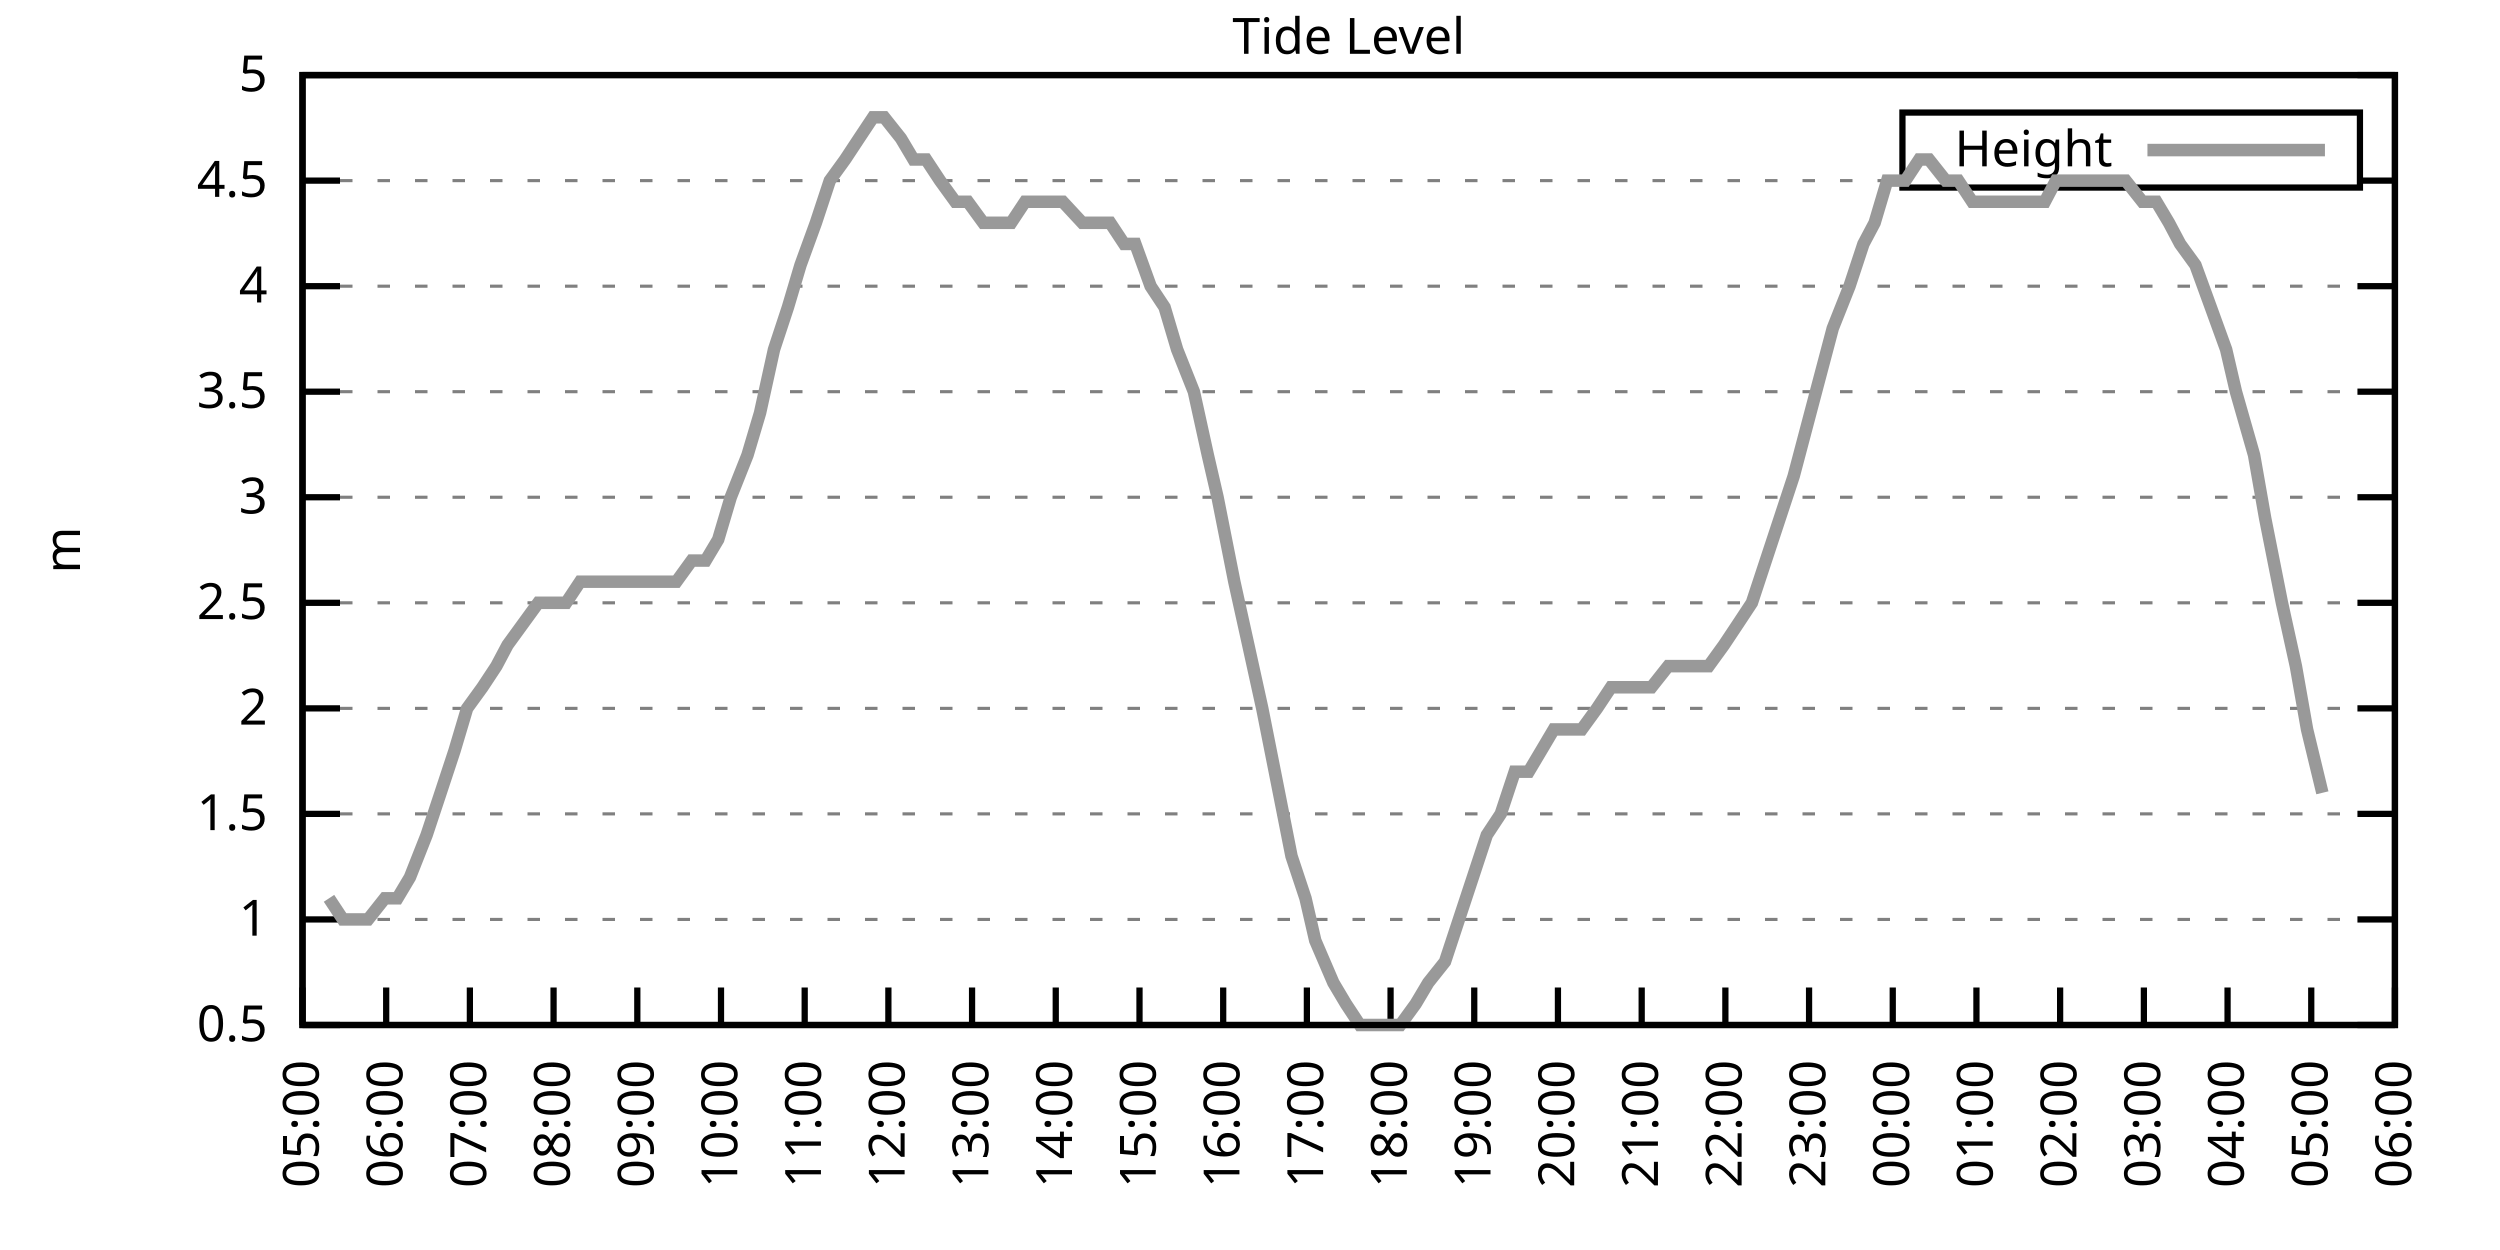
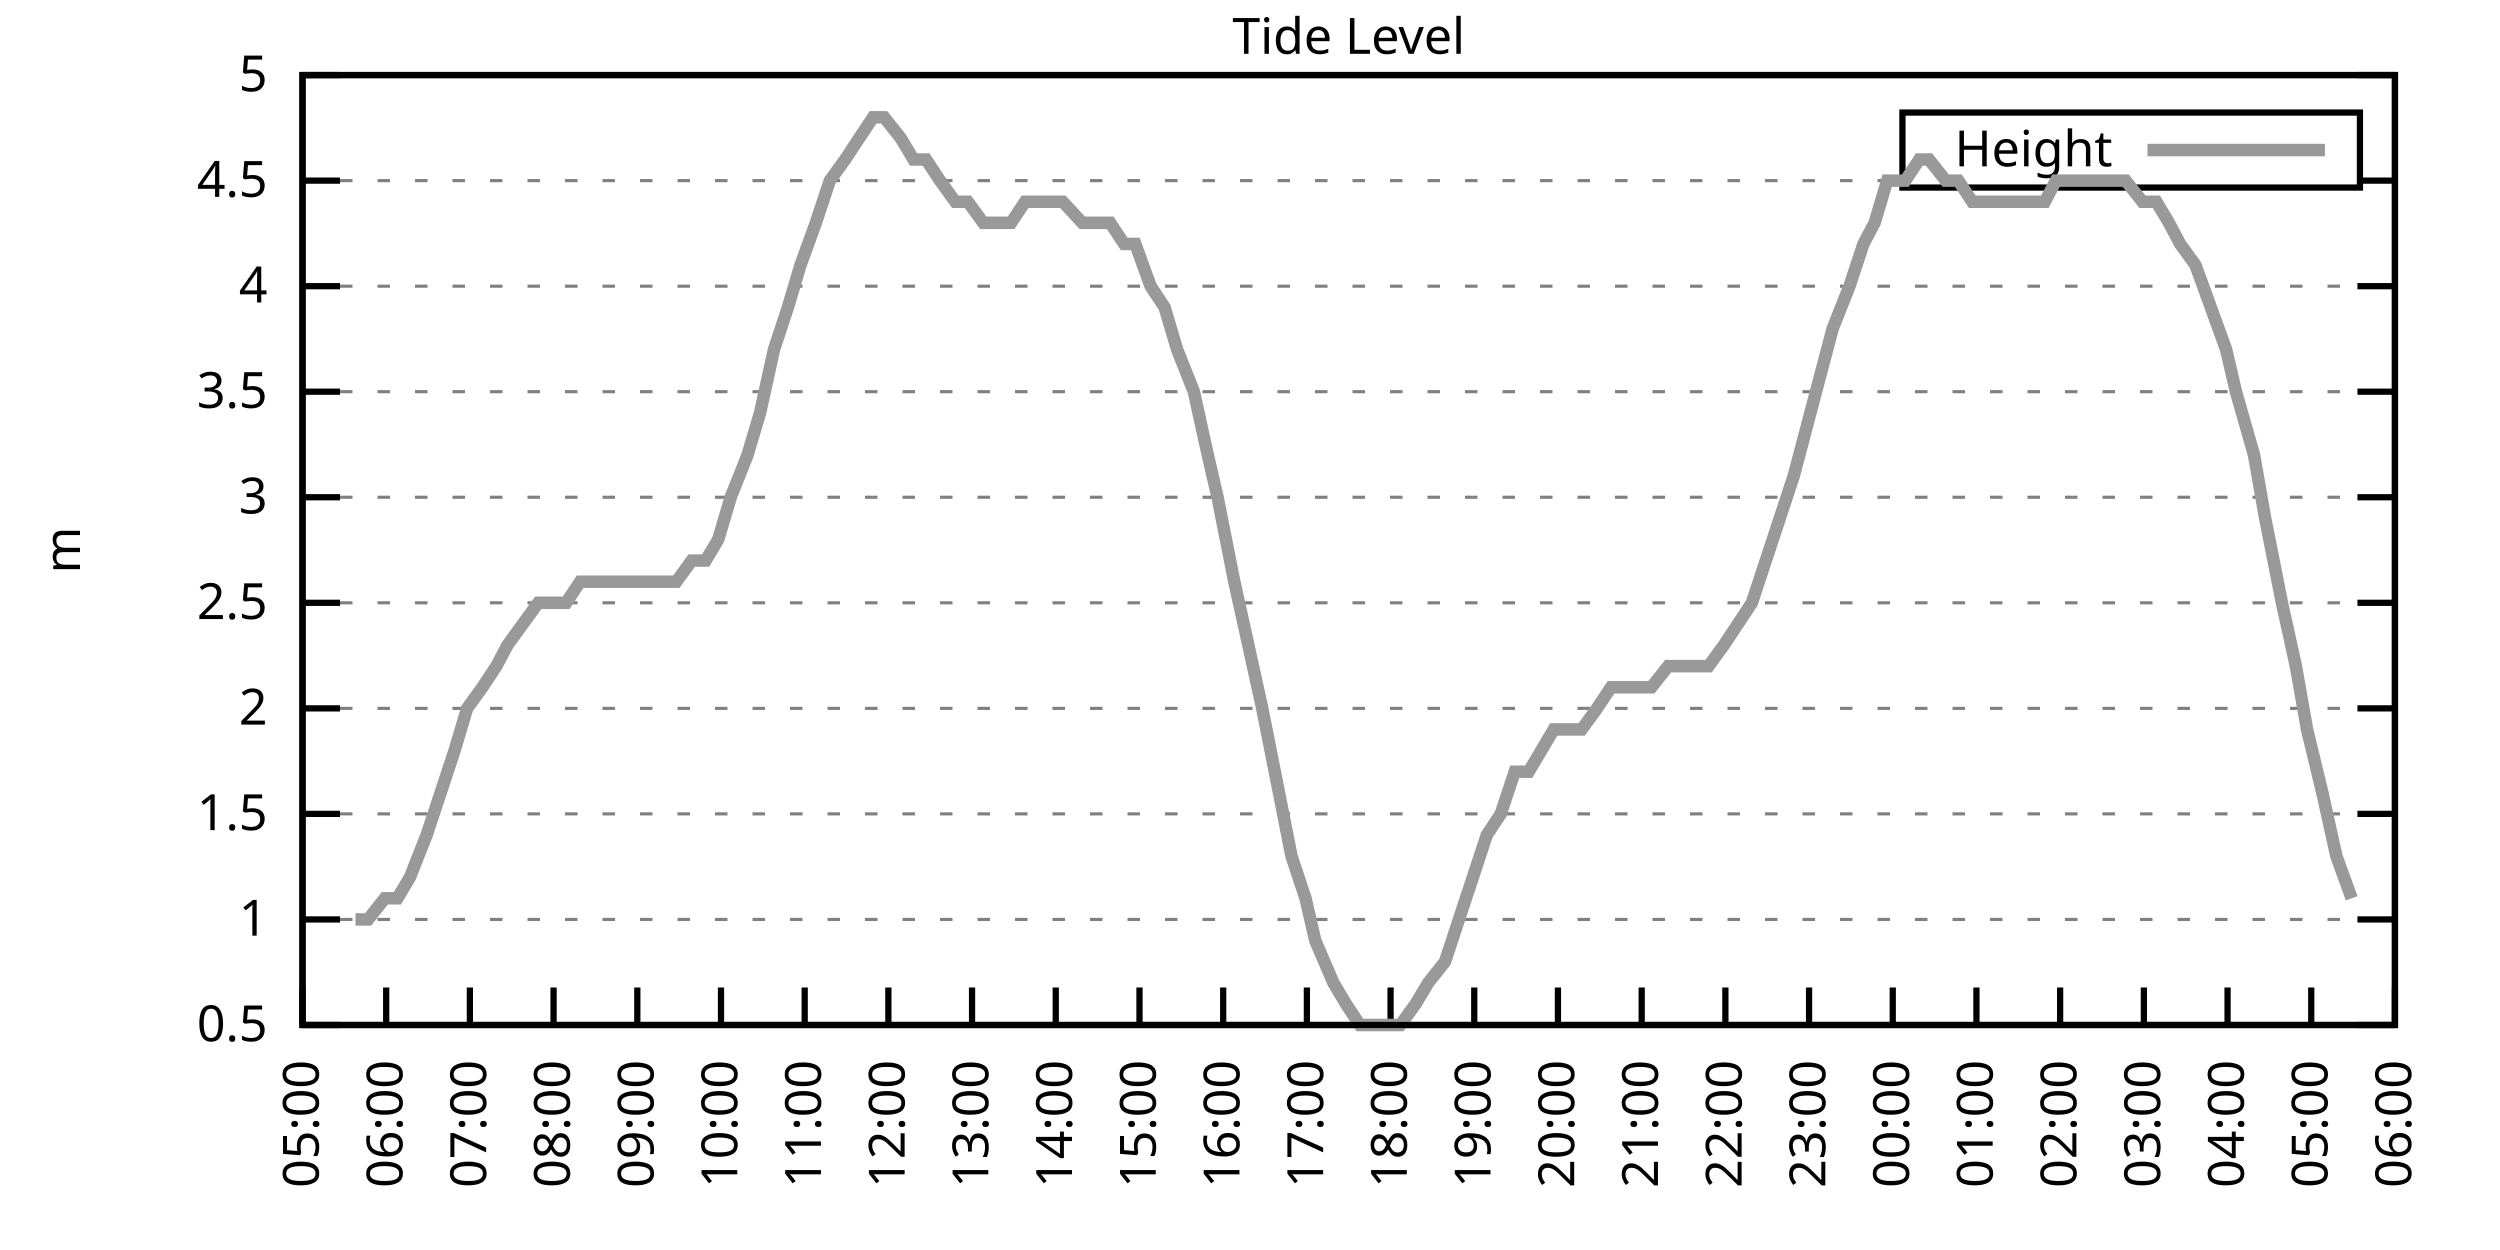
<svg xmlns="http://www.w3.org/2000/svg" xmlns:xlink="http://www.w3.org/1999/xlink" width="400" height="200" viewBox="0 0 400 200">
  <g id="gnuplot_canvas">
    <rect x="0" y="0" width="400" height="200" fill="none" />
    <defs>
      <circle id="gpDot" r="0.5" stroke-width="0.5" stroke="currentColor" />
      <path id="gpPt0" stroke-width="0.333" stroke="currentColor" d="M-1,0 h2 M0,-1 v2" />
      <path id="gpPt1" stroke-width="0.333" stroke="currentColor" d="M-1,-1 L1,1 M1,-1 L-1,1" />
      <path id="gpPt2" stroke-width="0.333" stroke="currentColor" d="M-1,0 L1,0 M0,-1 L0,1 M-1,-1 L1,1 M-1,1 L1,-1" />
      <rect id="gpPt3" stroke-width="0.333" stroke="currentColor" x="-1" y="-1" width="2" height="2" />
      <rect id="gpPt4" stroke-width="0.333" stroke="currentColor" fill="currentColor" x="-1" y="-1" width="2" height="2" />
      <circle id="gpPt5" stroke-width="0.333" stroke="currentColor" cx="0" cy="0" r="1" />
      <use xlink:href="#gpPt5" id="gpPt6" fill="currentColor" stroke="none" />
      <path id="gpPt7" stroke-width="0.333" stroke="currentColor" d="M0,-1.33 L-1.33,0.67 L1.33,0.67 z" />
      <use xlink:href="#gpPt7" id="gpPt8" fill="currentColor" stroke="none" />
      <use xlink:href="#gpPt7" id="gpPt9" stroke="currentColor" transform="rotate(180)" />
      <use xlink:href="#gpPt9" id="gpPt10" fill="currentColor" stroke="none" />
      <use xlink:href="#gpPt3" id="gpPt11" stroke="currentColor" transform="rotate(45)" />
      <use xlink:href="#gpPt11" id="gpPt12" fill="currentColor" stroke="none" />
      <path id="gpPt13" stroke-width="0.333" stroke="currentColor" d="M0,1.330 L1.265,0.411 L0.782,-1.067 L-0.782,-1.076 L-1.265,0.411 z" />
      <use xlink:href="#gpPt13" id="gpPt14" fill="currentColor" stroke="none" />
      <filter id="textbox" filterUnits="objectBoundingBox" x="0" y="0" height="1" width="1">
        <feFlood flood-color="white" flood-opacity="1" result="bgnd" />
        <feComposite in="SourceGraphic" in2="bgnd" operator="atop" />
      </filter>
      <filter id="greybox" filterUnits="objectBoundingBox" x="0" y="0" height="1" width="1">
        <feFlood flood-color="lightgrey" flood-opacity="1" result="grey" />
        <feComposite in="SourceGraphic" in2="grey" operator="atop" />
      </filter>
    </defs>
    <g fill="none" color="white" stroke="currentColor" stroke-width="1.00" stroke-linecap="butt" stroke-linejoin="miter">
</g>
    <g fill="none" color="black" stroke="currentColor" stroke-width="1.00" stroke-linecap="butt" stroke-linejoin="miter">
      <g stroke="none" shape-rendering="crispEdges">
        <polygon fill="rgb(255, 255, 255)" points="48.40,164.00 383.18,164.00 383.18,12.02 48.40,12.02 " />
      </g>
    </g>
    <g fill="none" color="black" stroke="currentColor" stroke-width="1.00" stroke-linecap="butt" stroke-linejoin="miter">
</g>
    <g fill="none" color="black" stroke="black" stroke-width="0.50" stroke-linecap="butt" stroke-linejoin="miter">
</g>
    <g fill="none" color="gray" stroke="currentColor" stroke-width="0.50" stroke-linecap="butt" stroke-linejoin="miter">
      <path stroke="gray" stroke-dasharray="2,4" class="gridline" d="M48.40,164.00 L383.19,164.00  " />
    </g>
    <g fill="none" color="gray" stroke="gray" stroke-width="1.00" stroke-linecap="butt" stroke-linejoin="miter">
</g>
    <g fill="none" color="black" stroke="currentColor" stroke-width="1.00" stroke-linecap="butt" stroke-linejoin="miter">
      <path stroke="black" d="M48.40,164.00 L54.40,164.00 M383.19,164.00 L377.19,164.00  " />
      <g transform="translate(42.80,166.60)" stroke="none" fill="black" font-family="Sans" font-size="8.00" text-anchor="end">
        <text>
          <tspan font-family="Sans"> 0.5</tspan>
        </text>
      </g>
    </g>
    <g fill="none" color="black" stroke="currentColor" stroke-width="1.00" stroke-linecap="butt" stroke-linejoin="miter">
</g>
    <g fill="none" color="black" stroke="black" stroke-width="0.50" stroke-linecap="butt" stroke-linejoin="miter">
</g>
    <g fill="none" color="gray" stroke="currentColor" stroke-width="0.50" stroke-linecap="butt" stroke-linejoin="miter">
      <path stroke="gray" stroke-dasharray="2,4" class="gridline" d="M48.40,147.11 L383.19,147.11  " />
    </g>
    <g fill="none" color="gray" stroke="gray" stroke-width="1.00" stroke-linecap="butt" stroke-linejoin="miter">
</g>
    <g fill="none" color="black" stroke="currentColor" stroke-width="1.00" stroke-linecap="butt" stroke-linejoin="miter">
      <path stroke="black" d="M48.40,147.11 L54.40,147.11 M383.19,147.11 L377.19,147.11  " />
      <g transform="translate(42.80,149.71)" stroke="none" fill="black" font-family="Sans" font-size="8.00" text-anchor="end">
        <text>
          <tspan font-family="Sans"> 1</tspan>
        </text>
      </g>
    </g>
    <g fill="none" color="black" stroke="currentColor" stroke-width="1.00" stroke-linecap="butt" stroke-linejoin="miter">
</g>
    <g fill="none" color="black" stroke="black" stroke-width="0.50" stroke-linecap="butt" stroke-linejoin="miter">
</g>
    <g fill="none" color="gray" stroke="currentColor" stroke-width="0.50" stroke-linecap="butt" stroke-linejoin="miter">
      <path stroke="gray" stroke-dasharray="2,4" class="gridline" d="M48.40,130.22 L383.19,130.22  " />
    </g>
    <g fill="none" color="gray" stroke="gray" stroke-width="1.00" stroke-linecap="butt" stroke-linejoin="miter">
</g>
    <g fill="none" color="black" stroke="currentColor" stroke-width="1.00" stroke-linecap="butt" stroke-linejoin="miter">
      <path stroke="black" d="M48.40,130.22 L54.40,130.22 M383.19,130.22 L377.19,130.22  " />
      <g transform="translate(42.80,132.82)" stroke="none" fill="black" font-family="Sans" font-size="8.00" text-anchor="end">
        <text>
          <tspan font-family="Sans"> 1.5</tspan>
        </text>
      </g>
    </g>
    <g fill="none" color="black" stroke="currentColor" stroke-width="1.00" stroke-linecap="butt" stroke-linejoin="miter">
</g>
    <g fill="none" color="black" stroke="black" stroke-width="0.50" stroke-linecap="butt" stroke-linejoin="miter">
</g>
    <g fill="none" color="gray" stroke="currentColor" stroke-width="0.50" stroke-linecap="butt" stroke-linejoin="miter">
      <path stroke="gray" stroke-dasharray="2,4" class="gridline" d="M48.40,113.34 L383.19,113.34  " />
    </g>
    <g fill="none" color="gray" stroke="gray" stroke-width="1.00" stroke-linecap="butt" stroke-linejoin="miter">
</g>
    <g fill="none" color="black" stroke="currentColor" stroke-width="1.00" stroke-linecap="butt" stroke-linejoin="miter">
      <path stroke="black" d="M48.40,113.34 L54.40,113.34 M383.19,113.34 L377.19,113.34  " />
      <g transform="translate(42.80,115.94)" stroke="none" fill="black" font-family="Sans" font-size="8.00" text-anchor="end">
        <text>
          <tspan font-family="Sans"> 2</tspan>
        </text>
      </g>
    </g>
    <g fill="none" color="black" stroke="currentColor" stroke-width="1.00" stroke-linecap="butt" stroke-linejoin="miter">
</g>
    <g fill="none" color="black" stroke="black" stroke-width="0.50" stroke-linecap="butt" stroke-linejoin="miter">
</g>
    <g fill="none" color="gray" stroke="currentColor" stroke-width="0.50" stroke-linecap="butt" stroke-linejoin="miter">
      <path stroke="gray" stroke-dasharray="2,4" class="gridline" d="M48.40,96.45 L383.19,96.45  " />
    </g>
    <g fill="none" color="gray" stroke="gray" stroke-width="1.00" stroke-linecap="butt" stroke-linejoin="miter">
</g>
    <g fill="none" color="black" stroke="currentColor" stroke-width="1.00" stroke-linecap="butt" stroke-linejoin="miter">
      <path stroke="black" d="M48.40,96.45 L54.40,96.45 M383.19,96.45 L377.19,96.45  " />
      <g transform="translate(42.80,99.05)" stroke="none" fill="black" font-family="Sans" font-size="8.00" text-anchor="end">
        <text>
          <tspan font-family="Sans"> 2.5</tspan>
        </text>
      </g>
    </g>
    <g fill="none" color="black" stroke="currentColor" stroke-width="1.00" stroke-linecap="butt" stroke-linejoin="miter">
</g>
    <g fill="none" color="black" stroke="black" stroke-width="0.50" stroke-linecap="butt" stroke-linejoin="miter">
</g>
    <g fill="none" color="gray" stroke="currentColor" stroke-width="0.50" stroke-linecap="butt" stroke-linejoin="miter">
      <path stroke="gray" stroke-dasharray="2,4" class="gridline" d="M48.40,79.56 L383.19,79.56  " />
    </g>
    <g fill="none" color="gray" stroke="gray" stroke-width="1.00" stroke-linecap="butt" stroke-linejoin="miter">
</g>
    <g fill="none" color="black" stroke="currentColor" stroke-width="1.00" stroke-linecap="butt" stroke-linejoin="miter">
      <path stroke="black" d="M48.40,79.56 L54.40,79.56 M383.19,79.56 L377.19,79.56  " />
      <g transform="translate(42.80,82.16)" stroke="none" fill="black" font-family="Sans" font-size="8.00" text-anchor="end">
        <text>
          <tspan font-family="Sans"> 3</tspan>
        </text>
      </g>
    </g>
    <g fill="none" color="black" stroke="currentColor" stroke-width="1.00" stroke-linecap="butt" stroke-linejoin="miter">
</g>
    <g fill="none" color="black" stroke="black" stroke-width="0.50" stroke-linecap="butt" stroke-linejoin="miter">
</g>
    <g fill="none" color="gray" stroke="currentColor" stroke-width="0.50" stroke-linecap="butt" stroke-linejoin="miter">
      <path stroke="gray" stroke-dasharray="2,4" class="gridline" d="M48.40,62.67 L383.19,62.67  " />
    </g>
    <g fill="none" color="gray" stroke="gray" stroke-width="1.00" stroke-linecap="butt" stroke-linejoin="miter">
</g>
    <g fill="none" color="black" stroke="currentColor" stroke-width="1.00" stroke-linecap="butt" stroke-linejoin="miter">
      <path stroke="black" d="M48.40,62.67 L54.40,62.67 M383.19,62.67 L377.19,62.67  " />
      <g transform="translate(42.80,65.27)" stroke="none" fill="black" font-family="Sans" font-size="8.00" text-anchor="end">
        <text>
          <tspan font-family="Sans"> 3.5</tspan>
        </text>
      </g>
    </g>
    <g fill="none" color="black" stroke="currentColor" stroke-width="1.00" stroke-linecap="butt" stroke-linejoin="miter">
</g>
    <g fill="none" color="black" stroke="black" stroke-width="0.50" stroke-linecap="butt" stroke-linejoin="miter">
</g>
    <g fill="none" color="gray" stroke="currentColor" stroke-width="0.50" stroke-linecap="butt" stroke-linejoin="miter">
      <path stroke="gray" stroke-dasharray="2,4" class="gridline" d="M48.40,45.79 L383.19,45.79  " />
    </g>
    <g fill="none" color="gray" stroke="gray" stroke-width="1.00" stroke-linecap="butt" stroke-linejoin="miter">
</g>
    <g fill="none" color="black" stroke="currentColor" stroke-width="1.00" stroke-linecap="butt" stroke-linejoin="miter">
      <path stroke="black" d="M48.40,45.79 L54.40,45.79 M383.19,45.79 L377.19,45.79  " />
      <g transform="translate(42.80,48.39)" stroke="none" fill="black" font-family="Sans" font-size="8.00" text-anchor="end">
        <text>
          <tspan font-family="Sans"> 4</tspan>
        </text>
      </g>
    </g>
    <g fill="none" color="black" stroke="currentColor" stroke-width="1.00" stroke-linecap="butt" stroke-linejoin="miter">
</g>
    <g fill="none" color="black" stroke="black" stroke-width="0.50" stroke-linecap="butt" stroke-linejoin="miter">
</g>
    <g fill="none" color="gray" stroke="currentColor" stroke-width="0.50" stroke-linecap="butt" stroke-linejoin="miter">
      <path stroke="gray" stroke-dasharray="2,4" class="gridline" d="M48.40,28.90 L304.39,28.90 M377.59,28.90 L383.19,28.90  " />
    </g>
    <g fill="none" color="gray" stroke="gray" stroke-width="1.00" stroke-linecap="butt" stroke-linejoin="miter">
</g>
    <g fill="none" color="black" stroke="currentColor" stroke-width="1.00" stroke-linecap="butt" stroke-linejoin="miter">
      <path stroke="black" d="M48.40,28.90 L54.40,28.90 M383.19,28.90 L377.19,28.90  " />
      <g transform="translate(42.80,31.50)" stroke="none" fill="black" font-family="Sans" font-size="8.00" text-anchor="end">
        <text>
          <tspan font-family="Sans"> 4.5</tspan>
        </text>
      </g>
    </g>
    <g fill="none" color="black" stroke="currentColor" stroke-width="1.00" stroke-linecap="butt" stroke-linejoin="miter">
</g>
    <g fill="none" color="black" stroke="black" stroke-width="0.50" stroke-linecap="butt" stroke-linejoin="miter">
</g>
    <g fill="none" color="gray" stroke="currentColor" stroke-width="0.50" stroke-linecap="butt" stroke-linejoin="miter">
      <path stroke="gray" stroke-dasharray="2,4" class="gridline" d="M48.40,12.01 L383.19,12.01  " />
    </g>
    <g fill="none" color="gray" stroke="gray" stroke-width="1.00" stroke-linecap="butt" stroke-linejoin="miter">
</g>
    <g fill="none" color="black" stroke="currentColor" stroke-width="1.00" stroke-linecap="butt" stroke-linejoin="miter">
      <path stroke="black" d="M48.40,12.01 L54.40,12.01 M383.19,12.01 L377.19,12.01  " />
      <g transform="translate(42.80,14.61)" stroke="none" fill="black" font-family="Sans" font-size="8.00" text-anchor="end">
        <text>
          <tspan font-family="Sans"> 5</tspan>
        </text>
      </g>
    </g>
    <g fill="none" color="black" stroke="currentColor" stroke-width="1.00" stroke-linecap="butt" stroke-linejoin="miter">
      <path stroke="black" d="M48.40,164.00 L48.40,158.00  " />
      <g transform="translate(51.00,169.60) rotate(270.00)" stroke="none" fill="black" font-family="Sans" font-size="8.00" text-anchor="end">
        <text>
          <tspan font-family="Sans">05:00</tspan>
        </text>
      </g>
    </g>
    <g fill="none" color="black" stroke="currentColor" stroke-width="1.00" stroke-linecap="butt" stroke-linejoin="miter">
      <path stroke="black" d="M61.79,164.00 L61.79,158.00  " />
      <g transform="translate(64.39,169.60) rotate(270.00)" stroke="none" fill="black" font-family="Sans" font-size="8.00" text-anchor="end">
        <text>
          <tspan font-family="Sans">06:00</tspan>
        </text>
      </g>
    </g>
    <g fill="none" color="black" stroke="currentColor" stroke-width="1.00" stroke-linecap="butt" stroke-linejoin="miter">
      <path stroke="black" d="M75.18,164.00 L75.18,158.00  " />
      <g transform="translate(77.78,169.60) rotate(270.00)" stroke="none" fill="black" font-family="Sans" font-size="8.00" text-anchor="end">
        <text>
          <tspan font-family="Sans">07:00</tspan>
        </text>
      </g>
    </g>
    <g fill="none" color="black" stroke="currentColor" stroke-width="1.00" stroke-linecap="butt" stroke-linejoin="miter">
      <path stroke="black" d="M88.57,164.00 L88.57,158.00  " />
      <g transform="translate(91.17,169.60) rotate(270.00)" stroke="none" fill="black" font-family="Sans" font-size="8.00" text-anchor="end">
        <text>
          <tspan font-family="Sans">08:00</tspan>
        </text>
      </g>
    </g>
    <g fill="none" color="black" stroke="currentColor" stroke-width="1.00" stroke-linecap="butt" stroke-linejoin="miter">
      <path stroke="black" d="M101.97,164.00 L101.97,158.00  " />
      <g transform="translate(104.57,169.60) rotate(270.00)" stroke="none" fill="black" font-family="Sans" font-size="8.00" text-anchor="end">
        <text>
          <tspan font-family="Sans">09:00</tspan>
        </text>
      </g>
    </g>
    <g fill="none" color="black" stroke="currentColor" stroke-width="1.00" stroke-linecap="butt" stroke-linejoin="miter">
      <path stroke="black" d="M115.36,164.00 L115.36,158.00  " />
      <g transform="translate(117.96,169.60) rotate(270.00)" stroke="none" fill="black" font-family="Sans" font-size="8.00" text-anchor="end">
        <text>
          <tspan font-family="Sans">10:00</tspan>
        </text>
      </g>
    </g>
    <g fill="none" color="black" stroke="currentColor" stroke-width="1.00" stroke-linecap="butt" stroke-linejoin="miter">
      <path stroke="black" d="M128.75,164.00 L128.75,158.00  " />
      <g transform="translate(131.35,169.60) rotate(270.00)" stroke="none" fill="black" font-family="Sans" font-size="8.00" text-anchor="end">
        <text>
          <tspan font-family="Sans">11:00</tspan>
        </text>
      </g>
    </g>
    <g fill="none" color="black" stroke="currentColor" stroke-width="1.00" stroke-linecap="butt" stroke-linejoin="miter">
      <path stroke="black" d="M142.14,164.00 L142.14,158.00  " />
      <g transform="translate(144.74,169.60) rotate(270.00)" stroke="none" fill="black" font-family="Sans" font-size="8.00" text-anchor="end">
        <text>
          <tspan font-family="Sans">12:00</tspan>
        </text>
      </g>
    </g>
    <g fill="none" color="black" stroke="currentColor" stroke-width="1.00" stroke-linecap="butt" stroke-linejoin="miter">
      <path stroke="black" d="M155.53,164.00 L155.53,158.00  " />
      <g transform="translate(158.13,169.60) rotate(270.00)" stroke="none" fill="black" font-family="Sans" font-size="8.00" text-anchor="end">
        <text>
          <tspan font-family="Sans">13:00</tspan>
        </text>
      </g>
    </g>
    <g fill="none" color="black" stroke="currentColor" stroke-width="1.00" stroke-linecap="butt" stroke-linejoin="miter">
      <path stroke="black" d="M168.92,164.00 L168.92,158.00  " />
      <g transform="translate(171.52,169.60) rotate(270.00)" stroke="none" fill="black" font-family="Sans" font-size="8.00" text-anchor="end">
        <text>
          <tspan font-family="Sans">14:00</tspan>
        </text>
      </g>
    </g>
    <g fill="none" color="black" stroke="currentColor" stroke-width="1.00" stroke-linecap="butt" stroke-linejoin="miter">
      <path stroke="black" d="M182.32,164.00 L182.32,158.00  " />
      <g transform="translate(184.92,169.60) rotate(270.00)" stroke="none" fill="black" font-family="Sans" font-size="8.00" text-anchor="end">
        <text>
          <tspan font-family="Sans">15:00</tspan>
        </text>
      </g>
    </g>
    <g fill="none" color="black" stroke="currentColor" stroke-width="1.00" stroke-linecap="butt" stroke-linejoin="miter">
      <path stroke="black" d="M195.71,164.00 L195.71,158.00  " />
      <g transform="translate(198.31,169.60) rotate(270.00)" stroke="none" fill="black" font-family="Sans" font-size="8.00" text-anchor="end">
        <text>
          <tspan font-family="Sans">16:00</tspan>
        </text>
      </g>
    </g>
    <g fill="none" color="black" stroke="currentColor" stroke-width="1.00" stroke-linecap="butt" stroke-linejoin="miter">
      <path stroke="black" d="M209.10,164.00 L209.10,158.00  " />
      <g transform="translate(211.70,169.60) rotate(270.00)" stroke="none" fill="black" font-family="Sans" font-size="8.00" text-anchor="end">
        <text>
          <tspan font-family="Sans">17:00</tspan>
        </text>
      </g>
    </g>
    <g fill="none" color="black" stroke="currentColor" stroke-width="1.00" stroke-linecap="butt" stroke-linejoin="miter">
      <path stroke="black" d="M222.49,164.00 L222.49,158.00  " />
      <g transform="translate(225.09,169.60) rotate(270.00)" stroke="none" fill="black" font-family="Sans" font-size="8.00" text-anchor="end">
        <text>
          <tspan font-family="Sans">18:00</tspan>
        </text>
      </g>
    </g>
    <g fill="none" color="black" stroke="currentColor" stroke-width="1.00" stroke-linecap="butt" stroke-linejoin="miter">
      <path stroke="black" d="M235.88,164.00 L235.88,158.00  " />
      <g transform="translate(238.48,169.60) rotate(270.00)" stroke="none" fill="black" font-family="Sans" font-size="8.00" text-anchor="end">
        <text>
          <tspan font-family="Sans">19:00</tspan>
        </text>
      </g>
    </g>
    <g fill="none" color="black" stroke="currentColor" stroke-width="1.00" stroke-linecap="butt" stroke-linejoin="miter">
      <path stroke="black" d="M249.27,164.00 L249.27,158.00  " />
      <g transform="translate(251.87,169.60) rotate(270.00)" stroke="none" fill="black" font-family="Sans" font-size="8.00" text-anchor="end">
        <text>
          <tspan font-family="Sans">20:00</tspan>
        </text>
      </g>
    </g>
    <g fill="none" color="black" stroke="currentColor" stroke-width="1.00" stroke-linecap="butt" stroke-linejoin="miter">
      <path stroke="black" d="M262.67,164.00 L262.67,158.00  " />
      <g transform="translate(265.27,169.60) rotate(270.00)" stroke="none" fill="black" font-family="Sans" font-size="8.00" text-anchor="end">
        <text>
          <tspan font-family="Sans">21:00</tspan>
        </text>
      </g>
    </g>
    <g fill="none" color="black" stroke="currentColor" stroke-width="1.00" stroke-linecap="butt" stroke-linejoin="miter">
      <path stroke="black" d="M276.06,164.00 L276.06,158.00  " />
      <g transform="translate(278.66,169.60) rotate(270.00)" stroke="none" fill="black" font-family="Sans" font-size="8.00" text-anchor="end">
        <text>
          <tspan font-family="Sans">22:00</tspan>
        </text>
      </g>
    </g>
    <g fill="none" color="black" stroke="currentColor" stroke-width="1.00" stroke-linecap="butt" stroke-linejoin="miter">
      <path stroke="black" d="M289.45,164.00 L289.45,158.00  " />
      <g transform="translate(292.05,169.60) rotate(270.00)" stroke="none" fill="black" font-family="Sans" font-size="8.00" text-anchor="end">
        <text>
          <tspan font-family="Sans">23:00</tspan>
        </text>
      </g>
    </g>
    <g fill="none" color="black" stroke="currentColor" stroke-width="1.00" stroke-linecap="butt" stroke-linejoin="miter">
      <path stroke="black" d="M302.84,164.00 L302.84,158.00  " />
      <g transform="translate(305.44,169.60) rotate(270.00)" stroke="none" fill="black" font-family="Sans" font-size="8.00" text-anchor="end">
        <text>
          <tspan font-family="Sans">00:00</tspan>
        </text>
      </g>
    </g>
    <g fill="none" color="black" stroke="currentColor" stroke-width="1.00" stroke-linecap="butt" stroke-linejoin="miter">
      <path stroke="black" d="M316.23,164.00 L316.23,158.00  " />
      <g transform="translate(318.83,169.60) rotate(270.00)" stroke="none" fill="black" font-family="Sans" font-size="8.00" text-anchor="end">
        <text>
          <tspan font-family="Sans">01:00</tspan>
        </text>
      </g>
    </g>
    <g fill="none" color="black" stroke="currentColor" stroke-width="1.00" stroke-linecap="butt" stroke-linejoin="miter">
      <path stroke="black" d="M329.62,164.00 L329.62,158.00  " />
      <g transform="translate(332.22,169.60) rotate(270.00)" stroke="none" fill="black" font-family="Sans" font-size="8.00" text-anchor="end">
        <text>
          <tspan font-family="Sans">02:00</tspan>
        </text>
      </g>
    </g>
    <g fill="none" color="black" stroke="currentColor" stroke-width="1.00" stroke-linecap="butt" stroke-linejoin="miter">
      <path stroke="black" d="M343.02,164.00 L343.02,158.00  " />
      <g transform="translate(345.62,169.60) rotate(270.00)" stroke="none" fill="black" font-family="Sans" font-size="8.00" text-anchor="end">
        <text>
          <tspan font-family="Sans">03:00</tspan>
        </text>
      </g>
    </g>
    <g fill="none" color="black" stroke="currentColor" stroke-width="1.00" stroke-linecap="butt" stroke-linejoin="miter">
      <path stroke="black" d="M356.41,164.00 L356.41,158.00  " />
      <g transform="translate(359.01,169.60) rotate(270.00)" stroke="none" fill="black" font-family="Sans" font-size="8.00" text-anchor="end">
        <text>
          <tspan font-family="Sans">04:00</tspan>
        </text>
      </g>
    </g>
    <g fill="none" color="black" stroke="currentColor" stroke-width="1.00" stroke-linecap="butt" stroke-linejoin="miter">
      <path stroke="black" d="M369.80,164.00 L369.80,158.00  " />
      <g transform="translate(372.40,169.60) rotate(270.00)" stroke="none" fill="black" font-family="Sans" font-size="8.00" text-anchor="end">
        <text>
          <tspan font-family="Sans">05:00</tspan>
        </text>
      </g>
    </g>
    <g fill="none" color="black" stroke="currentColor" stroke-width="1.00" stroke-linecap="butt" stroke-linejoin="miter">
      <path stroke="black" d="M383.19,164.00 L383.19,158.00  " />
      <g transform="translate(385.79,169.60) rotate(270.00)" stroke="none" fill="black" font-family="Sans" font-size="8.00" text-anchor="end">
        <text>
          <tspan font-family="Sans">06:00</tspan>
        </text>
      </g>
    </g>
    <g fill="none" color="black" stroke="currentColor" stroke-width="1.00" stroke-linecap="butt" stroke-linejoin="miter">
</g>
    <g fill="none" color="black" stroke="currentColor" stroke-width="1.00" stroke-linecap="butt" stroke-linejoin="miter">
      <path stroke="black" d="M48.40,12.01 L48.40,164.00 L383.19,164.00 L383.19,12.01 L48.40,12.01 Z  " />
    </g>
    <g fill="none" color="black" stroke="currentColor" stroke-width="1.00" stroke-linecap="butt" stroke-linejoin="miter">
</g>
    <g fill="none" color="black" stroke="currentColor" stroke-width="1.00" stroke-linecap="butt" stroke-linejoin="miter">
      <path stroke="black" d="M304.39,30.01 L304.39,18.01 L377.59,18.01 L377.59,30.01 L304.39,30.01 Z  " />
    </g>
    <g id="Tide_level_plot_1">
      <g fill="none" color="white" stroke="black" stroke-width="2.00" stroke-linecap="butt" stroke-linejoin="miter">
</g>
      <g fill="none" color="black" stroke="currentColor" stroke-width="2.00" stroke-linecap="butt" stroke-linejoin="miter">
        <g transform="translate(337.99,26.61)" stroke="none" fill="black" font-family="Sans" font-size="8.00" text-anchor="end">
          <text>
            <tspan font-family="Sans">Height</tspan>
          </text>
        </g>
      </g>
      <g fill="none" color="black" stroke="currentColor" stroke-width="2.00" stroke-linecap="butt" stroke-linejoin="miter">
-         <path stroke="rgb(153, 153, 153)" d="M343.59,24.01 L371.99,24.01 M52.64,143.73 L54.87,147.11 L56.88,147.11 L58.89,147.11 L61.57,143.73 L63.58,143.73   L65.59,140.36 L68.26,133.60 L70.50,126.85 L72.73,120.09 L74.74,113.34 L77.19,109.96 L79.42,106.58 L81.21,103.20   L83.66,99.83 L86.12,96.45 L88.35,96.45 L90.58,96.45 L92.82,93.07 L94.82,93.07 L97.28,93.07 L99.51,93.07   L101.74,93.07 L103.31,93.07 L106.21,93.07 L108.22,93.07 L110.67,89.69 L112.90,89.69 L114.91,86.32 L116.92,79.56   L119.60,72.81 L121.61,66.05 L123.84,55.92 L126.07,49.16 L128.08,42.41 L130.54,35.65 L132.77,28.90 L135.22,25.52   L137.45,22.14 L139.69,18.77 L141.47,18.77 L144.15,22.14 L146.16,25.52 L148.17,25.52 L150.40,28.90 L152.85,32.28   L154.86,32.28 L157.32,35.65 L159.77,35.65 L161.78,35.65 L164.01,32.28 L166.25,32.28 L168.48,32.28 L170.04,32.28   L173.17,35.65 L175.17,35.65 L177.63,35.65 L179.86,39.03 L181.65,39.03 L184.10,45.79 L186.33,49.16 L188.34,55.92   L191.02,62.67 L193.25,72.81 L194.81,79.56 L197.49,93.07 L199.73,103.20 L201.96,113.34 L203.97,123.47 L206.64,136.98   L208.88,143.73 L210.44,150.49 L213.34,157.24 L215.35,160.62 L217.58,164.00 L220.04,164.00 L221.82,164.00 L224.05,164.00   L226.51,160.62 L228.52,157.24 L231.20,153.87 L233.43,147.11 L235.66,140.36 L237.89,133.60 L240.12,130.22 L242.36,123.47   L244.59,123.47 L246.60,120.09 L248.60,116.71 L251.06,116.71 L253.07,116.71 L255.52,113.34 L257.76,109.96 L259.76,109.96   L262.22,109.96 L264.23,109.96 L266.91,106.58 L268.92,106.58 L271.15,106.58 L273.38,106.58 L275.83,103.20 L278.07,99.83   L280.30,96.45 L282.53,89.69 L284.76,82.94 L286.99,76.18 L290.56,62.67 L293.24,52.54 L295.92,45.79 L298.15,39.03   L299.94,35.65 L301.95,28.90 L304.85,28.90 L307.08,25.52 L308.64,25.52 L311.32,28.90 L313.33,28.90 L315.56,32.28   L317.35,32.28 L320.47,32.28 L322.70,32.28 L324.49,32.28 L327.17,32.28 L328.95,28.90 L330.96,28.90 L332.97,28.90   L335.20,28.90 L337.88,28.90 L340.11,28.90 L342.79,32.28 L345.02,32.28 L347.03,35.65 L348.82,39.03 L351.27,42.41   L353.73,49.16 L356.18,55.92 L357.75,62.67 L360.65,72.81 L362.43,82.94 L365.11,96.45 L367.34,106.58 L369.13,116.71   L371.58,126.85  " />
+         <path stroke="rgb(153, 153, 153)" d="M343.59,24.01 L371.99,24.01 M56.88,147.11 L58.89,147.11 L61.57,143.73 L63.58,143.73 L65.59,140.36 L68.26,133.60   L70.50,126.85 L72.73,120.09 L74.74,113.34 L77.19,109.96 L79.42,106.58 L81.21,103.20 L83.66,99.83 L86.12,96.45   L88.35,96.45 L90.58,96.45 L92.82,93.07 L94.82,93.07 L97.28,93.07 L99.51,93.07 L101.74,93.07 L103.31,93.07   L106.21,93.07 L108.22,93.07 L110.67,89.69 L112.90,89.69 L114.91,86.32 L116.92,79.56 L119.60,72.81 L121.61,66.05   L123.84,55.92 L126.07,49.16 L128.08,42.41 L130.54,35.65 L132.77,28.90 L135.22,25.52 L137.45,22.14 L139.69,18.77   L141.47,18.77 L144.15,22.14 L146.16,25.52 L148.17,25.52 L150.40,28.90 L152.85,32.28 L154.86,32.28 L157.32,35.65   L159.77,35.65 L161.78,35.65 L164.01,32.28 L166.25,32.28 L168.48,32.28 L170.04,32.28 L173.17,35.65 L175.17,35.65   L177.63,35.65 L179.86,39.03 L181.65,39.03 L184.10,45.79 L186.33,49.16 L188.34,55.92 L191.02,62.67 L193.25,72.81   L194.81,79.56 L197.49,93.07 L199.73,103.20 L201.96,113.34 L203.97,123.47 L206.64,136.98 L208.88,143.73 L210.44,150.49   L213.34,157.24 L215.35,160.62 L217.58,164.00 L220.04,164.00 L221.82,164.00 L224.05,164.00 L226.51,160.62 L228.52,157.24   L231.20,153.87 L233.43,147.11 L235.66,140.36 L237.89,133.60 L240.12,130.22 L242.36,123.47 L244.59,123.47 L246.60,120.09   L248.60,116.71 L251.06,116.71 L253.07,116.71 L255.52,113.34 L257.76,109.96 L259.76,109.96 L262.22,109.96 L264.23,109.96   L266.91,106.58 L268.92,106.58 L271.15,106.58 L273.38,106.58 L275.83,103.20 L278.07,99.83 L280.30,96.45 L282.53,89.69   L284.76,82.94 L286.99,76.18 L290.56,62.67 L293.24,52.54 L295.92,45.79 L298.15,39.03 L299.94,35.65 L301.95,28.90   L304.85,28.90 L307.08,25.52 L308.64,25.52 L311.32,28.90 L313.33,28.90 L315.56,32.28 L317.35,32.28 L320.47,32.28   L322.70,32.28 L324.49,32.28 L327.17,32.28 L328.95,28.90 L330.96,28.90 L332.97,28.90 L335.20,28.90 L337.88,28.90   L340.11,28.90 L342.79,32.28 L345.02,32.28 L347.03,35.65 L348.82,39.03 L351.27,42.41 L353.73,49.16 L356.18,55.92   L357.75,62.67 L360.65,72.81 L362.43,82.94 L365.11,96.45 L367.34,106.58 L369.13,116.71 L371.58,126.85 L373.82,136.98   L376.27,143.73  " />
      </g>
    </g>
    <g fill="none" color="black" stroke="currentColor" stroke-width="2.00" stroke-linecap="butt" stroke-linejoin="miter">
</g>
    <g fill="none" color="black" stroke="black" stroke-width="1.00" stroke-linecap="butt" stroke-linejoin="miter">
</g>
    <g fill="none" color="black" stroke="currentColor" stroke-width="1.00" stroke-linecap="butt" stroke-linejoin="miter">
      <path stroke="black" d="M48.40,12.01 L48.40,164.00 L383.19,164.00 L383.19,12.01 L48.40,12.01 Z  " />
      <g transform="translate(12.80,88.01) rotate(270.00)" stroke="none" fill="black" font-family="Sans" font-size="8.00" text-anchor="middle">
        <text>
          <tspan font-family="Sans">m</tspan>
        </text>
      </g>
    </g>
    <g fill="none" color="black" stroke="currentColor" stroke-width="1.00" stroke-linecap="butt" stroke-linejoin="miter">
</g>
    <g fill="none" color="black" stroke="currentColor" stroke-width="1.00" stroke-linecap="butt" stroke-linejoin="miter">
      <g transform="translate(215.79,8.61)" stroke="none" fill="black" font-family="Sans" font-size="8.00" text-anchor="middle">
        <text>
          <tspan font-family="Sans">Tide Level</tspan>
        </text>
      </g>
    </g>
    <g fill="none" color="black" stroke="currentColor" stroke-width="1.00" stroke-linecap="butt" stroke-linejoin="miter">
</g>
  </g>
</svg>
